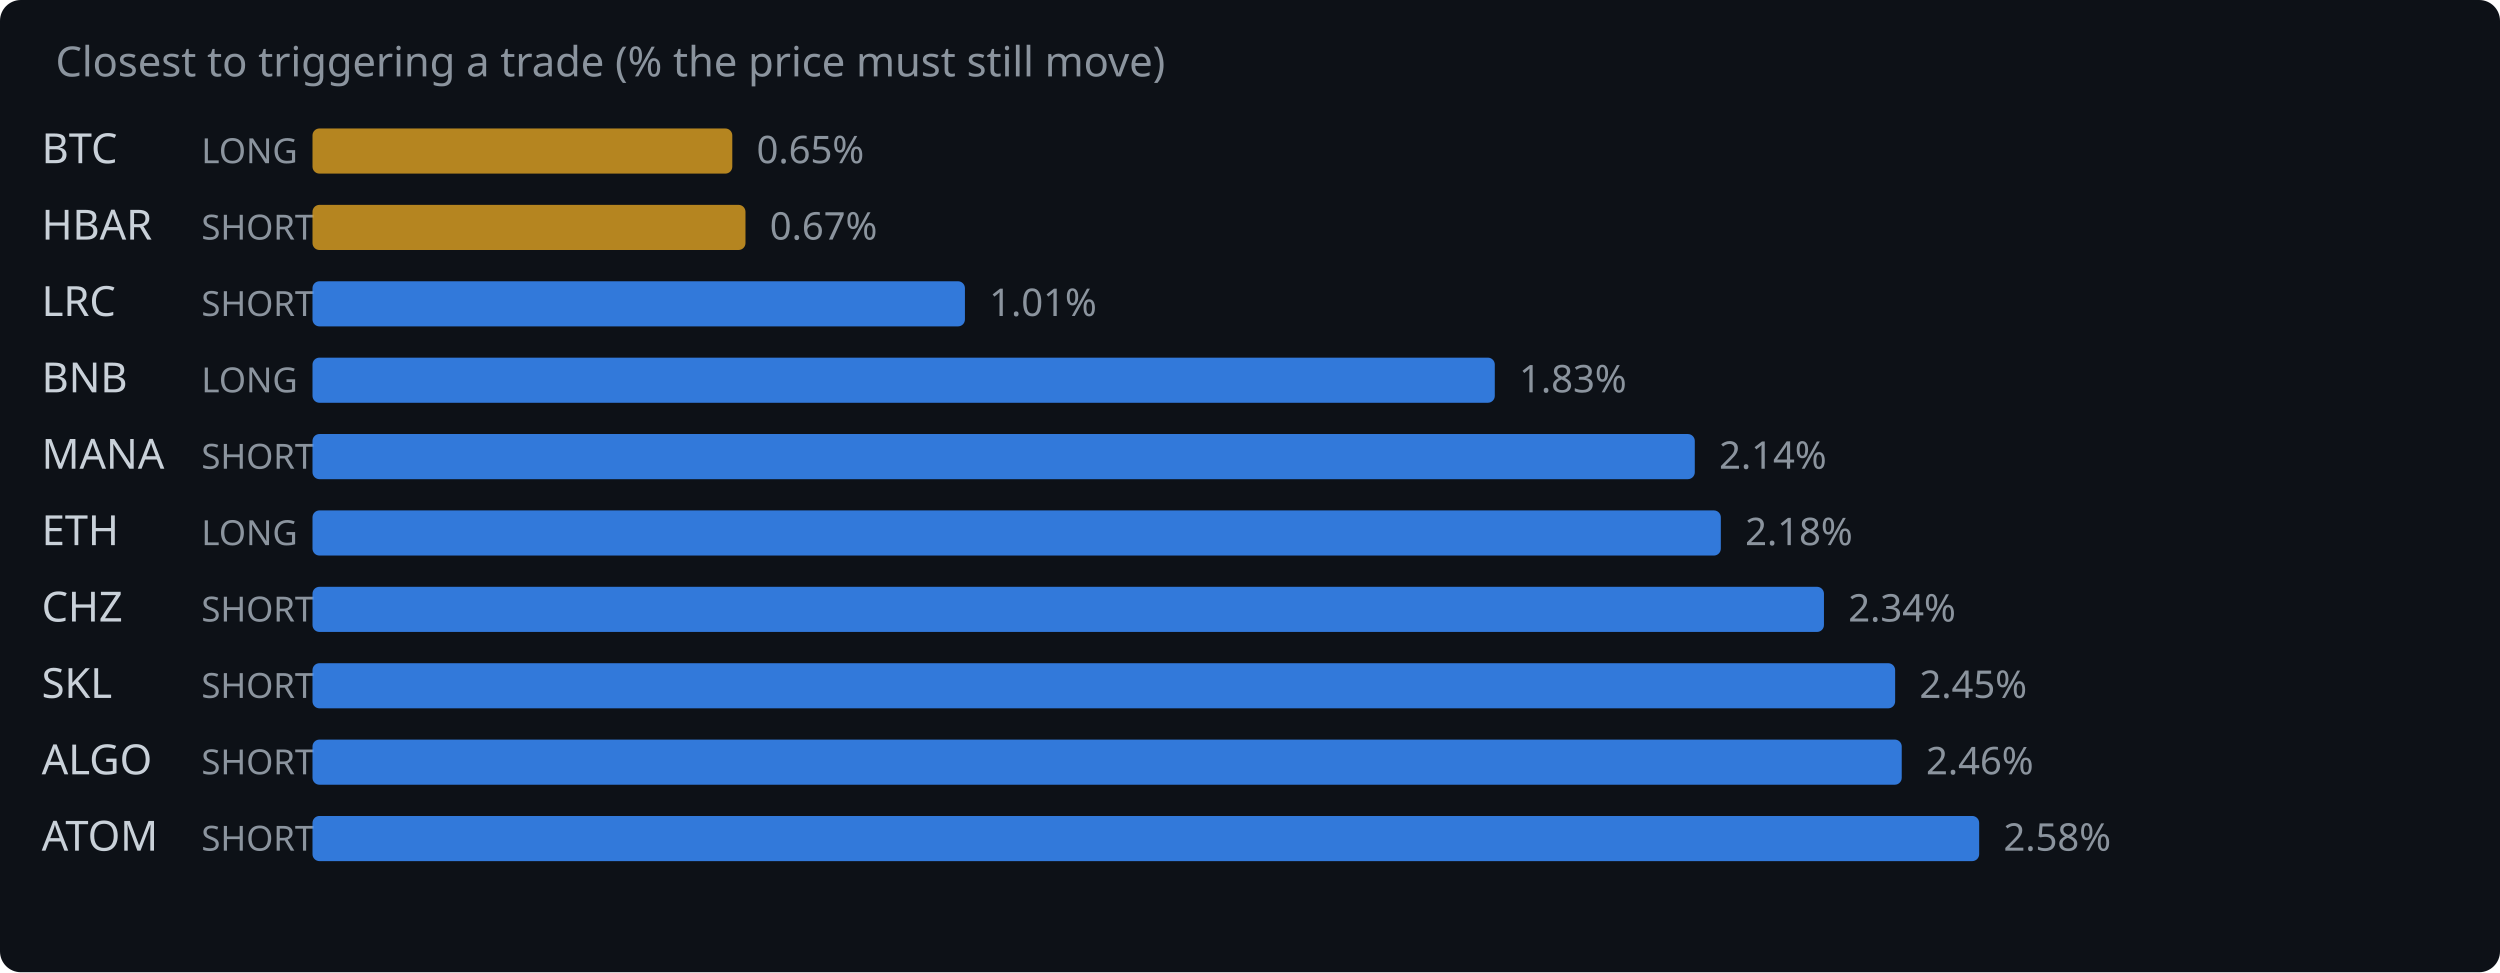
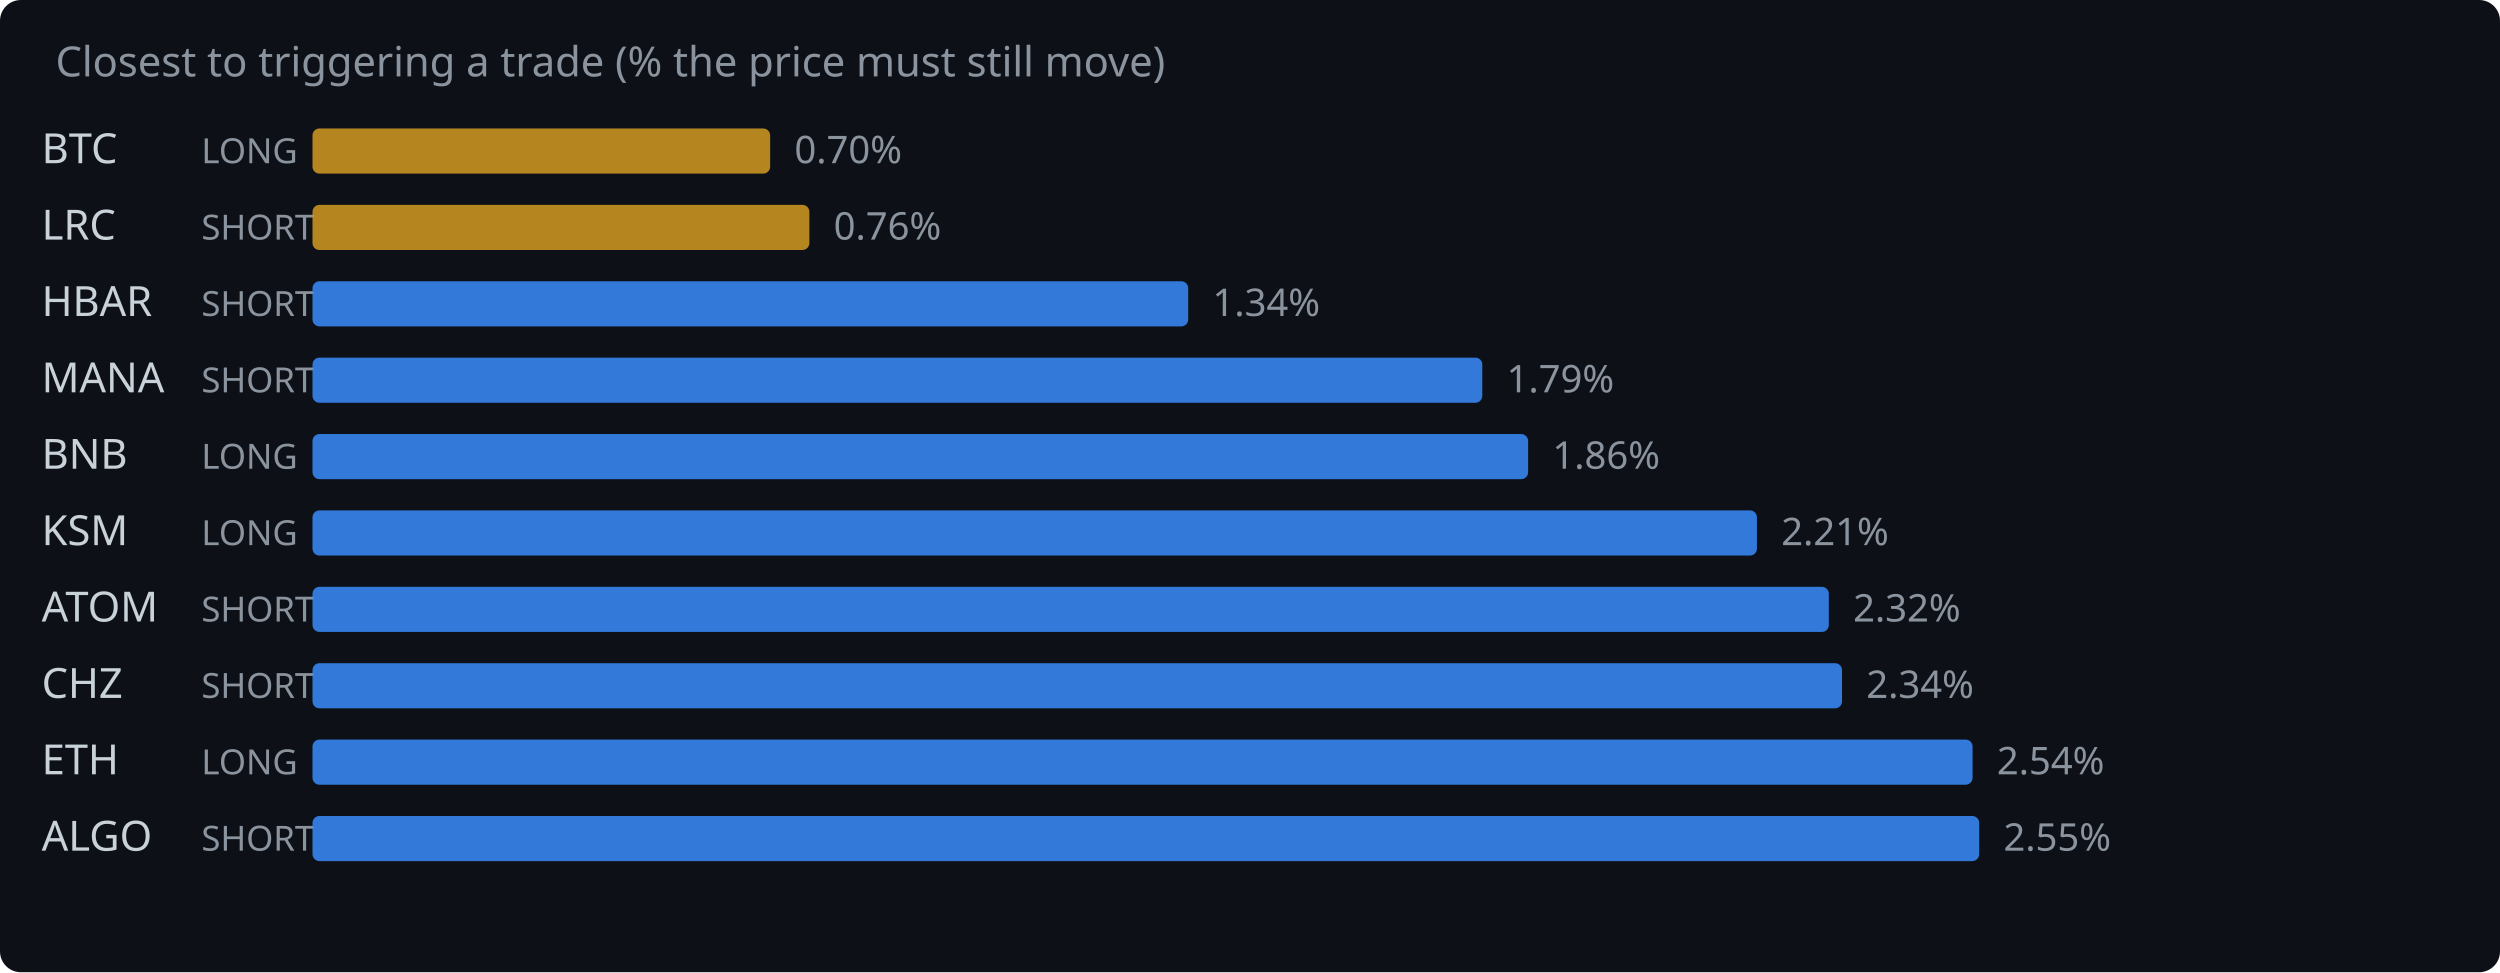
<svg xmlns="http://www.w3.org/2000/svg" width="720" height="280" viewBox="0 0 720 280">
  <rect width="720" height="280" fill="#0d1117" rx="6" />
  <text x="16" y="22" fill="#8b949e" font-family="system-ui,sans-serif" font-size="12">Closest to triggering a trade (% the price must still move)</text>
  <text x="12" y="47" fill="#c9d1d9" font-family="system-ui,sans-serif" font-size="12">BTC</text>
  <text x="58" y="47" fill="#8b949e" font-family="system-ui,sans-serif" font-size="10">LONG</text>
-   <rect x="90" y="37" width="120.9" height="13" rx="2" fill="#d29922" opacity="0.85" />
-   <text x="217.9" y="47" fill="#8b949e" font-family="system-ui,sans-serif" font-size="11">0.65%</text>
-   <text x="12" y="69" fill="#c9d1d9" font-family="system-ui,sans-serif" font-size="12">HBAR</text>
+   <rect x="90" y="37" width="131.8" height="13" rx="2" fill="#d29922" opacity="0.85" />
+   <text x="228.8" y="47" fill="#8b949e" font-family="system-ui,sans-serif" font-size="11">0.70%</text>
+   <text x="12" y="69" fill="#c9d1d9" font-family="system-ui,sans-serif" font-size="12">LRC</text>
  <text x="58" y="69" fill="#8b949e" font-family="system-ui,sans-serif" font-size="10">SHORT</text>
-   <rect x="90" y="59" width="124.7" height="13" rx="2" fill="#d29922" opacity="0.85" />
-   <text x="221.7" y="69" fill="#8b949e" font-family="system-ui,sans-serif" font-size="11">0.67%</text>
-   <text x="12" y="91" fill="#c9d1d9" font-family="system-ui,sans-serif" font-size="12">LRC</text>
+   <rect x="90" y="59" width="143.1" height="13" rx="2" fill="#d29922" opacity="0.85" />
+   <text x="240.1" y="69" fill="#8b949e" font-family="system-ui,sans-serif" font-size="11">0.76%</text>
+   <text x="12" y="91" fill="#c9d1d9" font-family="system-ui,sans-serif" font-size="12">HBAR</text>
  <text x="58" y="91" fill="#8b949e" font-family="system-ui,sans-serif" font-size="10">SHORT</text>
-   <rect x="90" y="81" width="187.9" height="13" rx="2" fill="#388bfd" opacity="0.85" />
-   <text x="284.9" y="91" fill="#8b949e" font-family="system-ui,sans-serif" font-size="11">1.01%</text>
-   <text x="12" y="113" fill="#c9d1d9" font-family="system-ui,sans-serif" font-size="12">BNB</text>
-   <text x="58" y="113" fill="#8b949e" font-family="system-ui,sans-serif" font-size="10">LONG</text>
-   <rect x="90" y="103" width="340.5" height="13" rx="2" fill="#388bfd" opacity="0.85" />
-   <text x="437.5" y="113" fill="#8b949e" font-family="system-ui,sans-serif" font-size="11">1.83%</text>
-   <text x="12" y="135" fill="#c9d1d9" font-family="system-ui,sans-serif" font-size="12">MANA</text>
-   <text x="58" y="135" fill="#8b949e" font-family="system-ui,sans-serif" font-size="10">SHORT</text>
-   <rect x="90" y="125" width="398.1" height="13" rx="2" fill="#388bfd" opacity="0.85" />
-   <text x="495.1" y="135" fill="#8b949e" font-family="system-ui,sans-serif" font-size="11">2.14%</text>
-   <text x="12" y="157" fill="#c9d1d9" font-family="system-ui,sans-serif" font-size="12">ETH</text>
+   <rect x="90" y="81" width="252.2" height="13" rx="2" fill="#388bfd" opacity="0.85" />
+   <text x="349.2" y="91" fill="#8b949e" font-family="system-ui,sans-serif" font-size="11">1.34%</text>
+   <text x="12" y="113" fill="#c9d1d9" font-family="system-ui,sans-serif" font-size="12">MANA</text>
+   <text x="58" y="113" fill="#8b949e" font-family="system-ui,sans-serif" font-size="10">SHORT</text>
+   <rect x="90" y="103" width="336.9" height="13" rx="2" fill="#388bfd" opacity="0.85" />
+   <text x="433.9" y="113" fill="#8b949e" font-family="system-ui,sans-serif" font-size="11">1.79%</text>
+   <text x="12" y="135" fill="#c9d1d9" font-family="system-ui,sans-serif" font-size="12">BNB</text>
+   <text x="58" y="135" fill="#8b949e" font-family="system-ui,sans-serif" font-size="10">LONG</text>
+   <rect x="90" y="125" width="350.1" height="13" rx="2" fill="#388bfd" opacity="0.85" />
+   <text x="447.1" y="135" fill="#8b949e" font-family="system-ui,sans-serif" font-size="11">1.86%</text>
+   <text x="12" y="157" fill="#c9d1d9" font-family="system-ui,sans-serif" font-size="12">KSM</text>
  <text x="58" y="157" fill="#8b949e" font-family="system-ui,sans-serif" font-size="10">LONG</text>
-   <rect x="90" y="147" width="405.6" height="13" rx="2" fill="#388bfd" opacity="0.85" />
-   <text x="502.6" y="157" fill="#8b949e" font-family="system-ui,sans-serif" font-size="11">2.18%</text>
-   <text x="12" y="179" fill="#c9d1d9" font-family="system-ui,sans-serif" font-size="12">CHZ</text>
+   <rect x="90" y="147" width="416.0" height="13" rx="2" fill="#388bfd" opacity="0.85" />
+   <text x="513.0" y="157" fill="#8b949e" font-family="system-ui,sans-serif" font-size="11">2.21%</text>
+   <text x="12" y="179" fill="#c9d1d9" font-family="system-ui,sans-serif" font-size="12">ATOM</text>
  <text x="58" y="179" fill="#8b949e" font-family="system-ui,sans-serif" font-size="10">SHORT</text>
-   <rect x="90" y="169" width="435.3" height="13" rx="2" fill="#388bfd" opacity="0.85" />
-   <text x="532.3" y="179" fill="#8b949e" font-family="system-ui,sans-serif" font-size="11">2.34%</text>
-   <text x="12" y="201" fill="#c9d1d9" font-family="system-ui,sans-serif" font-size="12">SKL</text>
+   <rect x="90" y="169" width="436.7" height="13" rx="2" fill="#388bfd" opacity="0.85" />
+   <text x="533.7" y="179" fill="#8b949e" font-family="system-ui,sans-serif" font-size="11">2.32%</text>
+   <text x="12" y="201" fill="#c9d1d9" font-family="system-ui,sans-serif" font-size="12">CHZ</text>
  <text x="58" y="201" fill="#8b949e" font-family="system-ui,sans-serif" font-size="10">SHORT</text>
-   <rect x="90" y="191" width="455.8" height="13" rx="2" fill="#388bfd" opacity="0.85" />
-   <text x="552.8" y="201" fill="#8b949e" font-family="system-ui,sans-serif" font-size="11">2.45%</text>
-   <text x="12" y="223" fill="#c9d1d9" font-family="system-ui,sans-serif" font-size="12">ALGO</text>
-   <text x="58" y="223" fill="#8b949e" font-family="system-ui,sans-serif" font-size="10">SHORT</text>
-   <rect x="90" y="213" width="457.7" height="13" rx="2" fill="#388bfd" opacity="0.85" />
-   <text x="554.7" y="223" fill="#8b949e" font-family="system-ui,sans-serif" font-size="11">2.46%</text>
-   <text x="12" y="245" fill="#c9d1d9" font-family="system-ui,sans-serif" font-size="12">ATOM</text>
+   <rect x="90" y="191" width="440.5" height="13" rx="2" fill="#388bfd" opacity="0.85" />
+   <text x="537.5" y="201" fill="#8b949e" font-family="system-ui,sans-serif" font-size="11">2.34%</text>
+   <text x="12" y="223" fill="#c9d1d9" font-family="system-ui,sans-serif" font-size="12">ETH</text>
+   <text x="58" y="223" fill="#8b949e" font-family="system-ui,sans-serif" font-size="10">LONG</text>
+   <rect x="90" y="213" width="478.1" height="13" rx="2" fill="#388bfd" opacity="0.85" />
+   <text x="575.1" y="223" fill="#8b949e" font-family="system-ui,sans-serif" font-size="11">2.54%</text>
+   <text x="12" y="245" fill="#c9d1d9" font-family="system-ui,sans-serif" font-size="12">ALGO</text>
  <text x="58" y="245" fill="#8b949e" font-family="system-ui,sans-serif" font-size="10">SHORT</text>
  <rect x="90" y="235" width="480.0" height="13" rx="2" fill="#388bfd" opacity="0.85" />
-   <text x="577.0" y="245" fill="#8b949e" font-family="system-ui,sans-serif" font-size="11">2.58%</text>
+   <text x="577.0" y="245" fill="#8b949e" font-family="system-ui,sans-serif" font-size="11">2.55%</text>
</svg>
